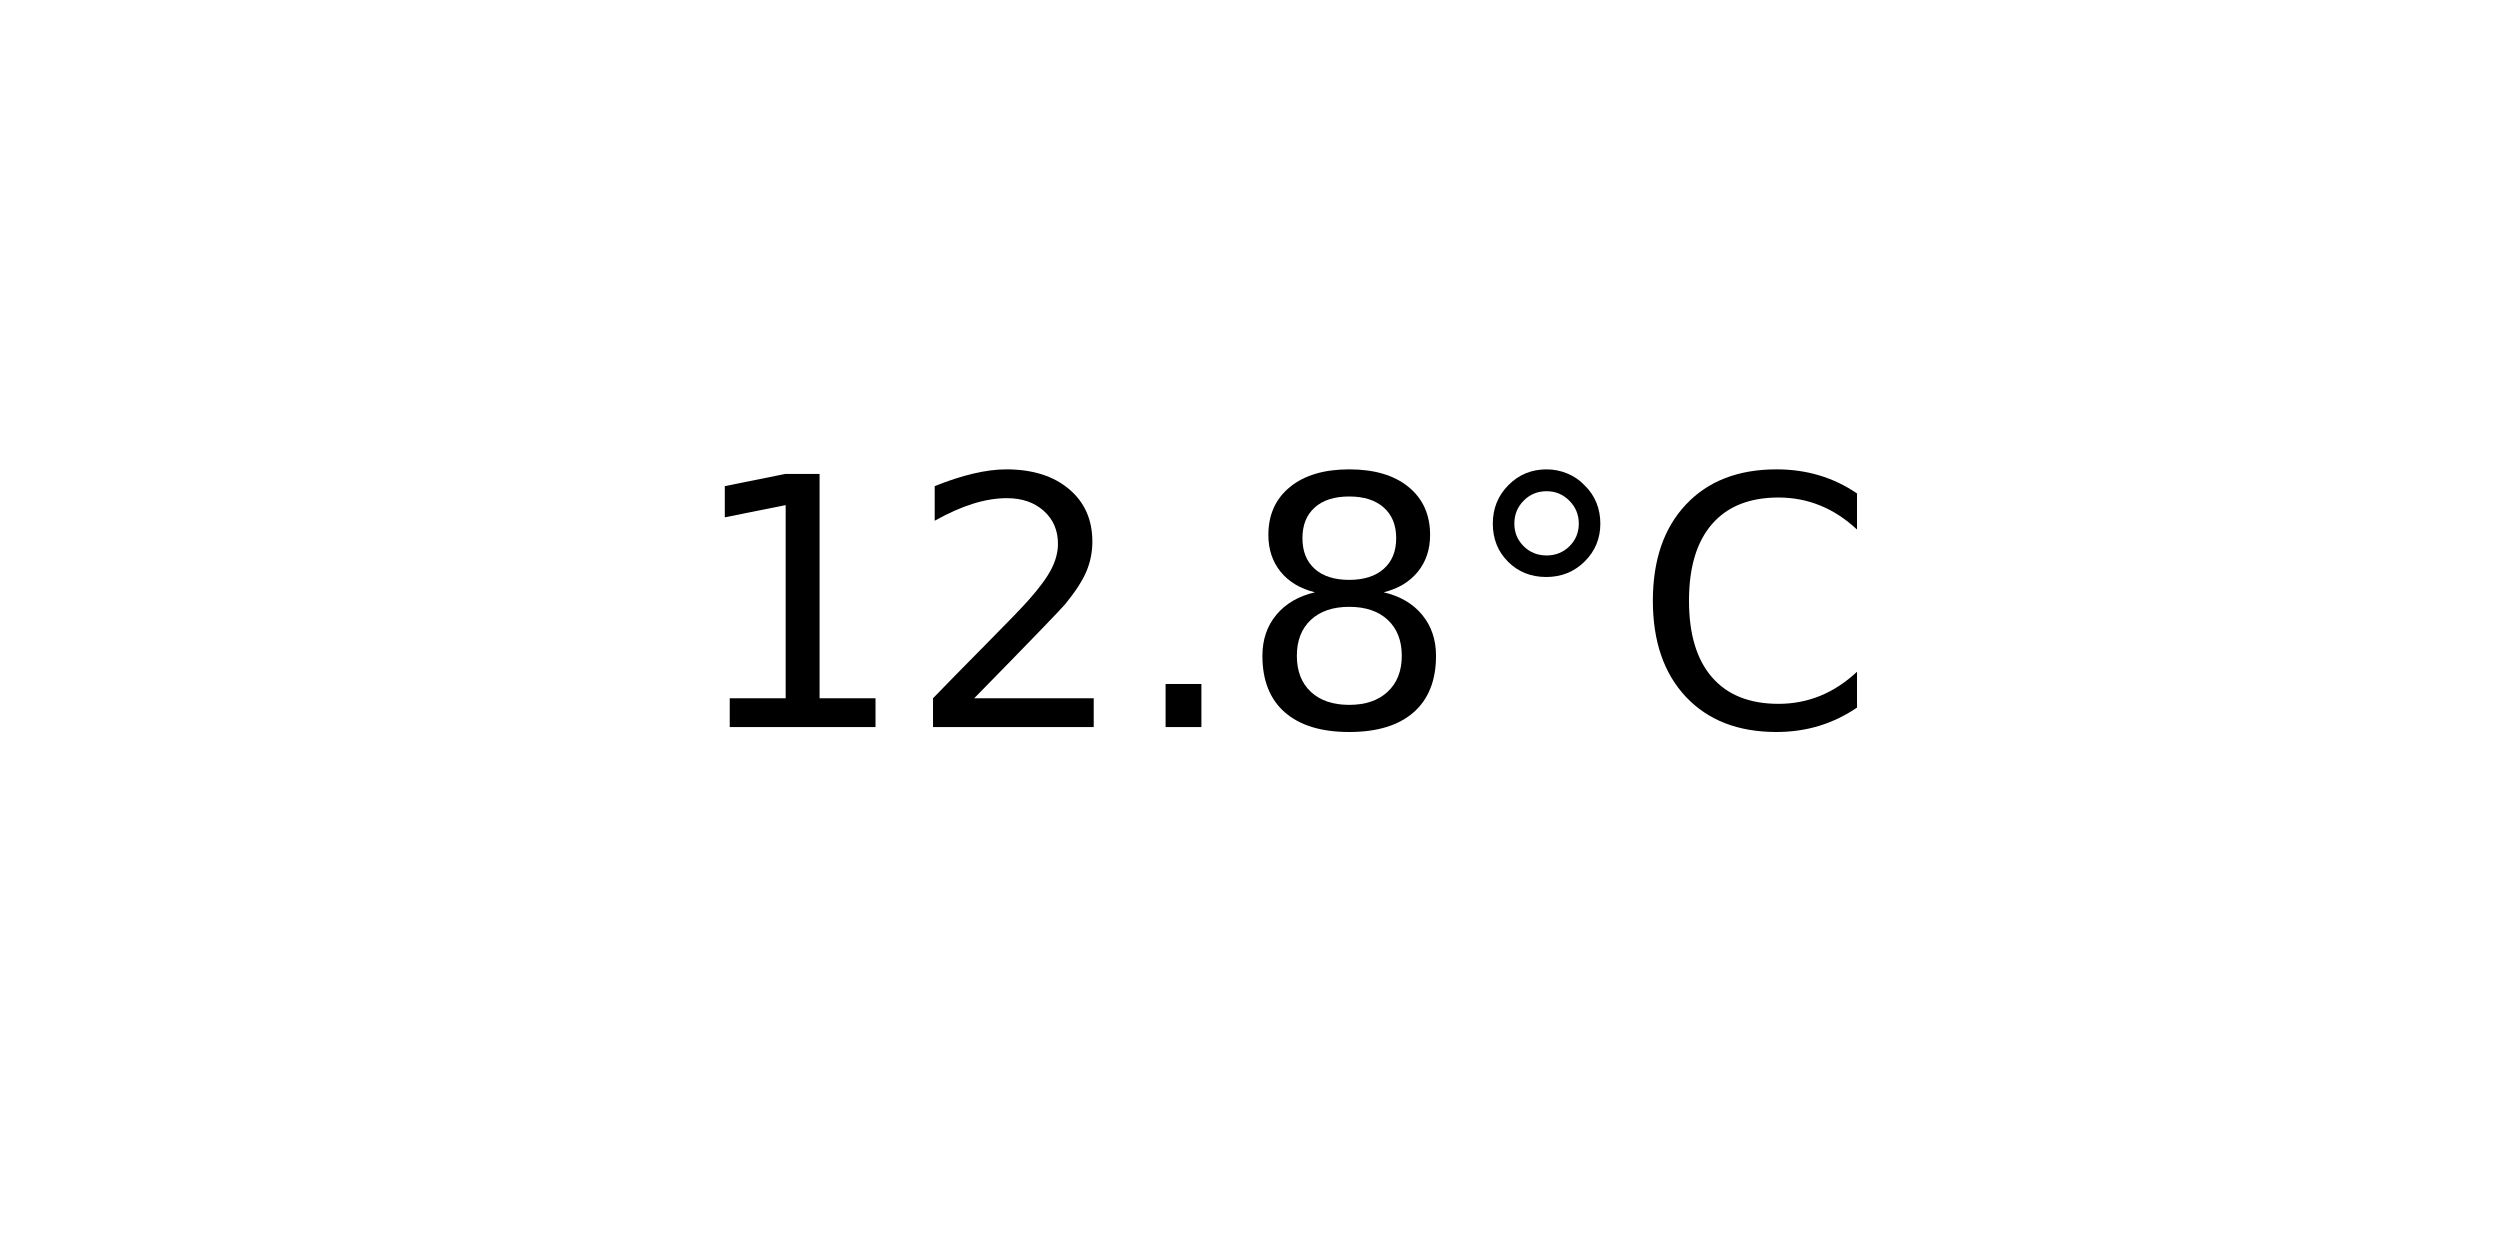
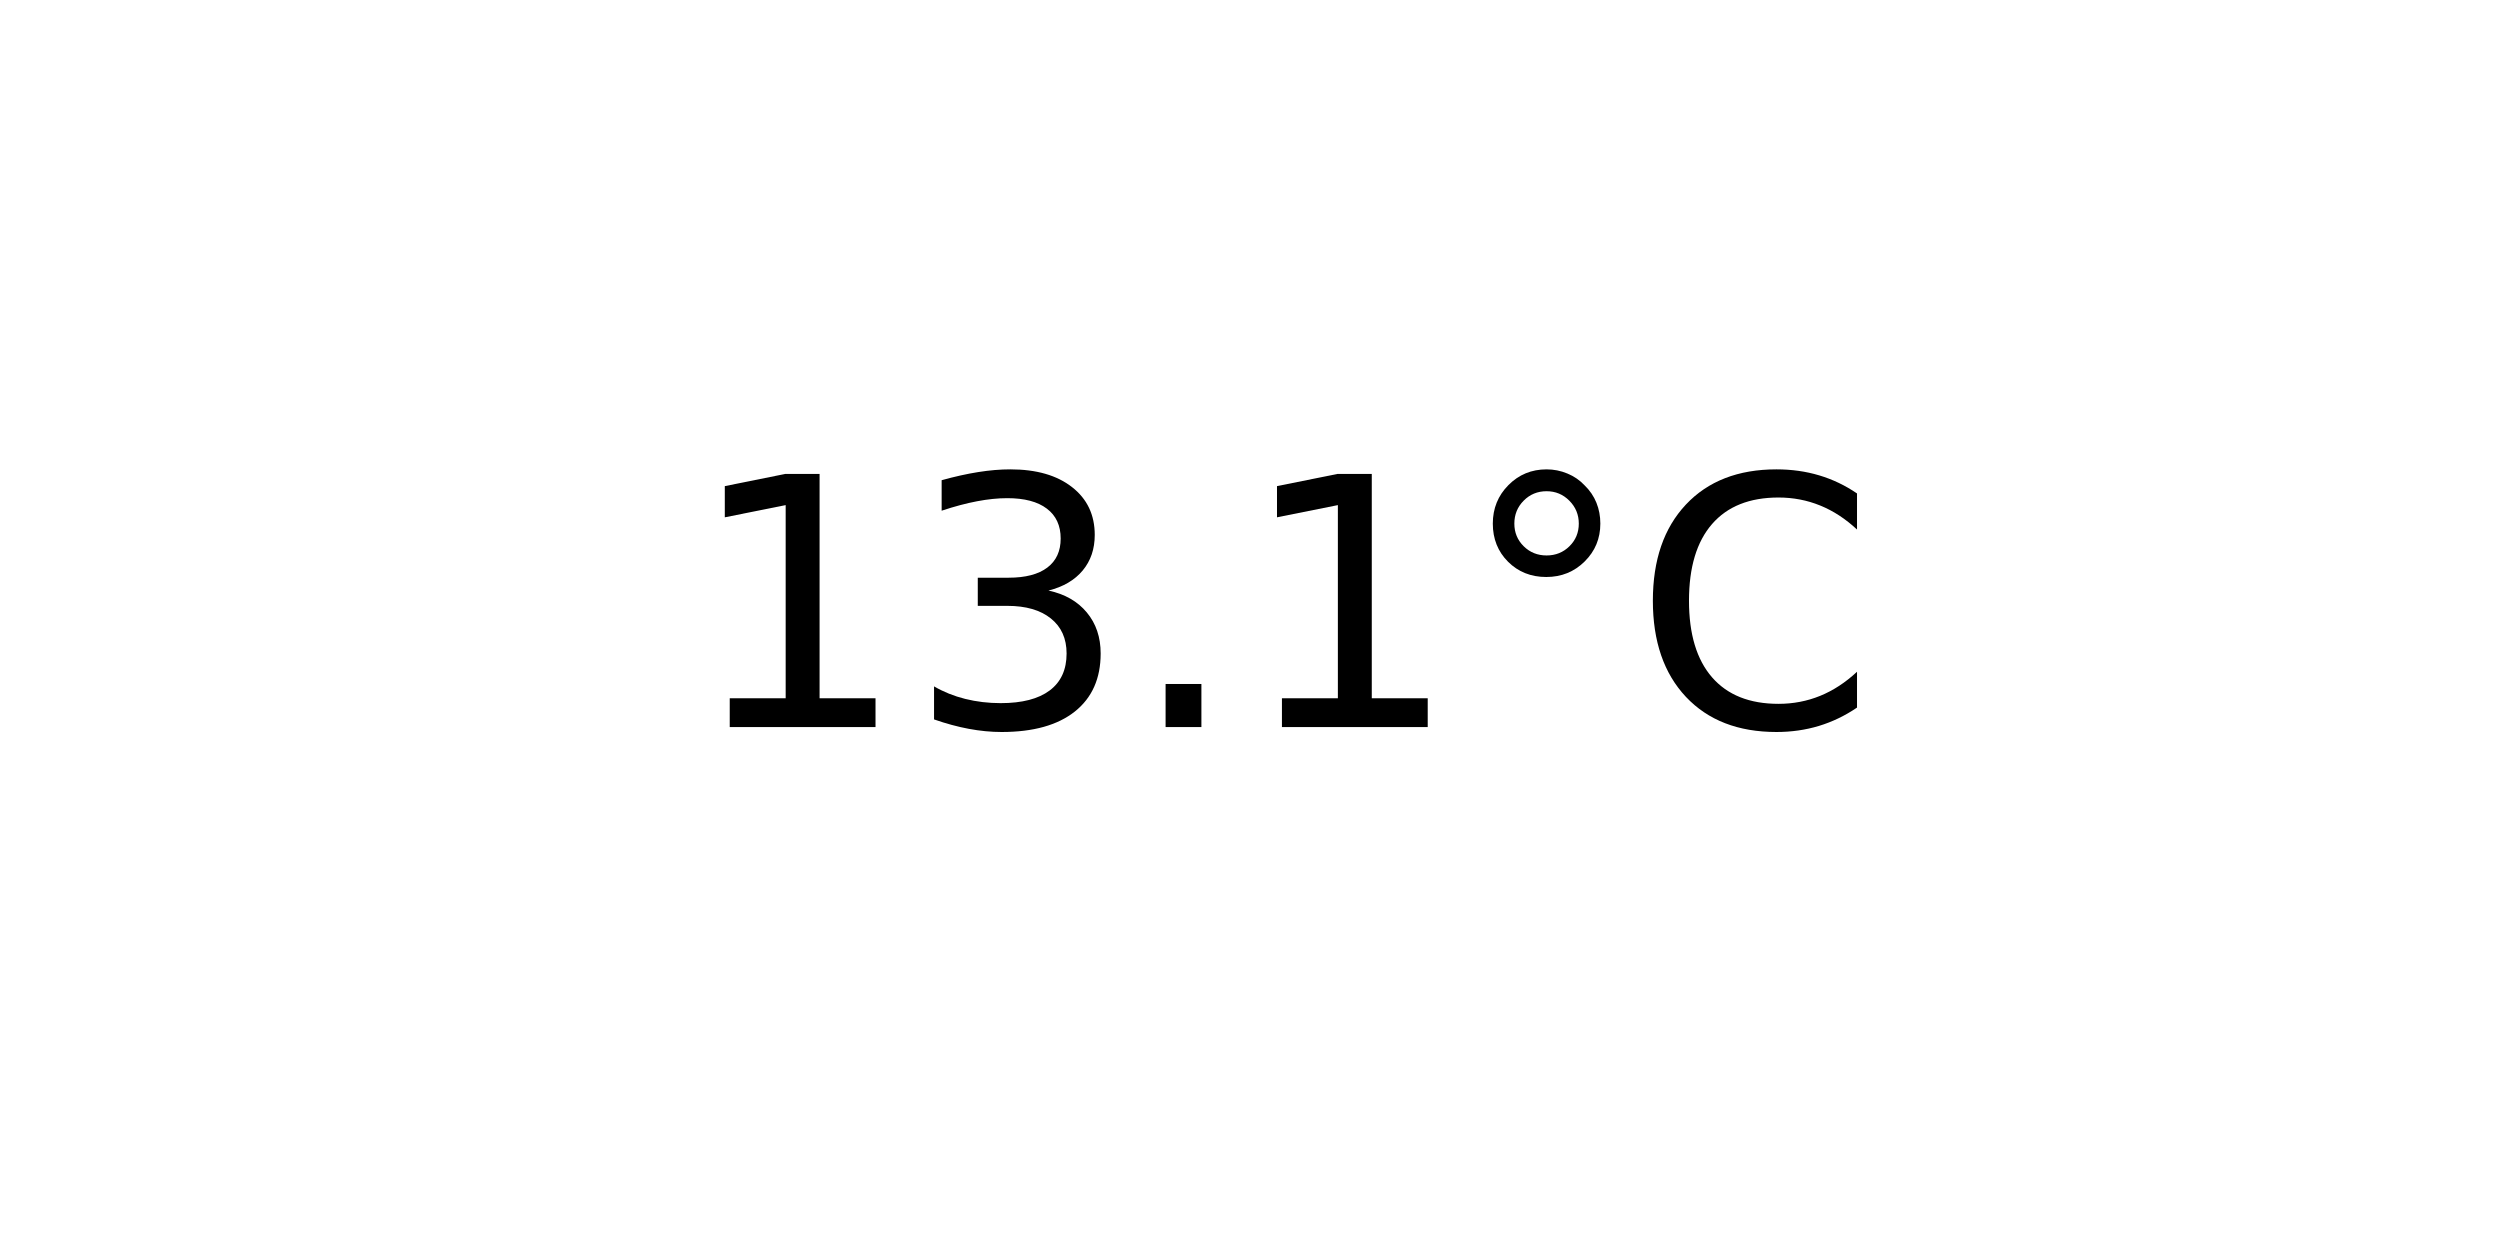
<svg xmlns="http://www.w3.org/2000/svg" xmlns:xlink="http://www.w3.org/1999/xlink" width="72pt" height="36pt" viewBox="0 0 72 36" version="1.1">
  <defs>
    <style type="text/css">*{stroke-linejoin: round; stroke-linecap: butt}</style>
  </defs>
  <g id="figure_1">
    <g id="axes_1">
      <g id="text_1">
        <g transform="translate(19.77578 20.93937) scale(0.1 -0.1)">
          <defs>
            <path id="DejaVuSans-31" d="M 794 531  L 1825 531  L 1825 4091  L 703 3866  L 703 4441  L 1819 4666  L 2450 4666  L 2450 531  L 3481 531  L 3481 0  L 794 0  L 794 531  z " transform="scale(0.015625)" />
-             <path id="DejaVuSans-32" d="M 1228 531  L 3431 531  L 3431 0  L 469 0  L 469 531  Q 828 903 1448 1529  Q 2069 2156 2228 2338  Q 2531 2678 2651 2914  Q 2772 3150 2772 3378  Q 2772 3750 2511 3984  Q 2250 4219 1831 4219  Q 1534 4219 1204 4116  Q 875 4013 500 3803  L 500 4441  Q 881 4594 1212 4672  Q 1544 4750 1819 4750  Q 2544 4750 2975 4387  Q 3406 4025 3406 3419  Q 3406 3131 3298 2873  Q 3191 2616 2906 2266  Q 2828 2175 2409 1742  Q 1991 1309 1228 531  z " transform="scale(0.015625)" />
+             <path id="DejaVuSans-33" d="M 2597 2516  Q 3050 2419 3304 2112  Q 3559 1806 3559 1356  Q 3559 666 3084 287  Q 2609 -91 1734 -91  Q 1441 -91 1130 -33  Q 819 25 488 141  L 488 750  Q 750 597 1062 519  Q 1375 441 1716 441  Q 2309 441 2620 675  Q 2931 909 2931 1356  Q 2931 1769 2642 2001  Q 2353 2234 1838 2234  L 1294 2234  L 1294 2753  L 1863 2753  Q 2328 2753 2575 2939  Q 2822 3125 2822 3475  Q 2822 3834 2567 4026  Q 2313 4219 1838 4219  Q 1578 4219 1281 4162  Q 984 4106 628 3988  L 628 4550  Q 988 4650 1302 4700  Q 1616 4750 1894 4750  Q 2613 4750 3031 4423  Q 3450 4097 3450 3541  Q 3450 3153 3228 2886  Q 3006 2619 2597 2516  z " transform="scale(0.015625)" />
            <path id="DejaVuSans-2e" d="M 684 794  L 1344 794  L 1344 0  L 684 0  L 684 794  z " transform="scale(0.015625)" />
-             <path id="DejaVuSans-38" d="M 2034 2216  Q 1584 2216 1326 1975  Q 1069 1734 1069 1313  Q 1069 891 1326 650  Q 1584 409 2034 409  Q 2484 409 2743 651  Q 3003 894 3003 1313  Q 3003 1734 2745 1975  Q 2488 2216 2034 2216  z M 1403 2484  Q 997 2584 770 2862  Q 544 3141 544 3541  Q 544 4100 942 4425  Q 1341 4750 2034 4750  Q 2731 4750 3128 4425  Q 3525 4100 3525 3541  Q 3525 3141 3298 2862  Q 3072 2584 2669 2484  Q 3125 2378 3379 2068  Q 3634 1759 3634 1313  Q 3634 634 3220 271  Q 2806 -91 2034 -91  Q 1263 -91 848 271  Q 434 634 434 1313  Q 434 1759 690 2068  Q 947 2378 1403 2484  z M 1172 3481  Q 1172 3119 1398 2916  Q 1625 2713 2034 2713  Q 2441 2713 2670 2916  Q 2900 3119 2900 3481  Q 2900 3844 2670 4047  Q 2441 4250 2034 4250  Q 1625 4250 1398 4047  Q 1172 3844 1172 3481  z " transform="scale(0.015625)" />
            <path id="DejaVuSans-b0" d="M 1600 4347  Q 1350 4347 1178 4173  Q 1006 4000 1006 3750  Q 1006 3503 1178 3333  Q 1350 3163 1600 3163  Q 1850 3163 2022 3333  Q 2194 3503 2194 3750  Q 2194 3997 2020 4172  Q 1847 4347 1600 4347  z M 1600 4750  Q 1800 4750 1984 4673  Q 2169 4597 2303 4453  Q 2447 4313 2519 4134  Q 2591 3956 2591 3750  Q 2591 3338 2302 3052  Q 2013 2766 1594 2766  Q 1172 2766 890 3047  Q 609 3328 609 3750  Q 609 4169 896 4459  Q 1184 4750 1600 4750  z " transform="scale(0.015625)" />
            <path id="DejaVuSans-43" d="M 4122 4306  L 4122 3641  Q 3803 3938 3442 4084  Q 3081 4231 2675 4231  Q 1875 4231 1450 3742  Q 1025 3253 1025 2328  Q 1025 1406 1450 917  Q 1875 428 2675 428  Q 3081 428 3442 575  Q 3803 722 4122 1019  L 4122 359  Q 3791 134 3420 21  Q 3050 -91 2638 -91  Q 1578 -91 968 557  Q 359 1206 359 2328  Q 359 3453 968 4101  Q 1578 4750 2638 4750  Q 3056 4750 3426 4639  Q 3797 4528 4122 4306  z " transform="scale(0.015625)" />
          </defs>
          <use xlink:href="#DejaVuSans-31" />
-           <use xlink:href="#DejaVuSans-32" x="63.623" />
+           <use xlink:href="#DejaVuSans-33" x="63.623" />
          <use xlink:href="#DejaVuSans-2e" x="127.246" />
-           <use xlink:href="#DejaVuSans-38" x="159.033" />
+           <use xlink:href="#DejaVuSans-31" x="159.033" />
          <use xlink:href="#DejaVuSans-b0" x="222.656" />
          <use xlink:href="#DejaVuSans-43" x="272.656" />
        </g>
      </g>
    </g>
  </g>
</svg>
